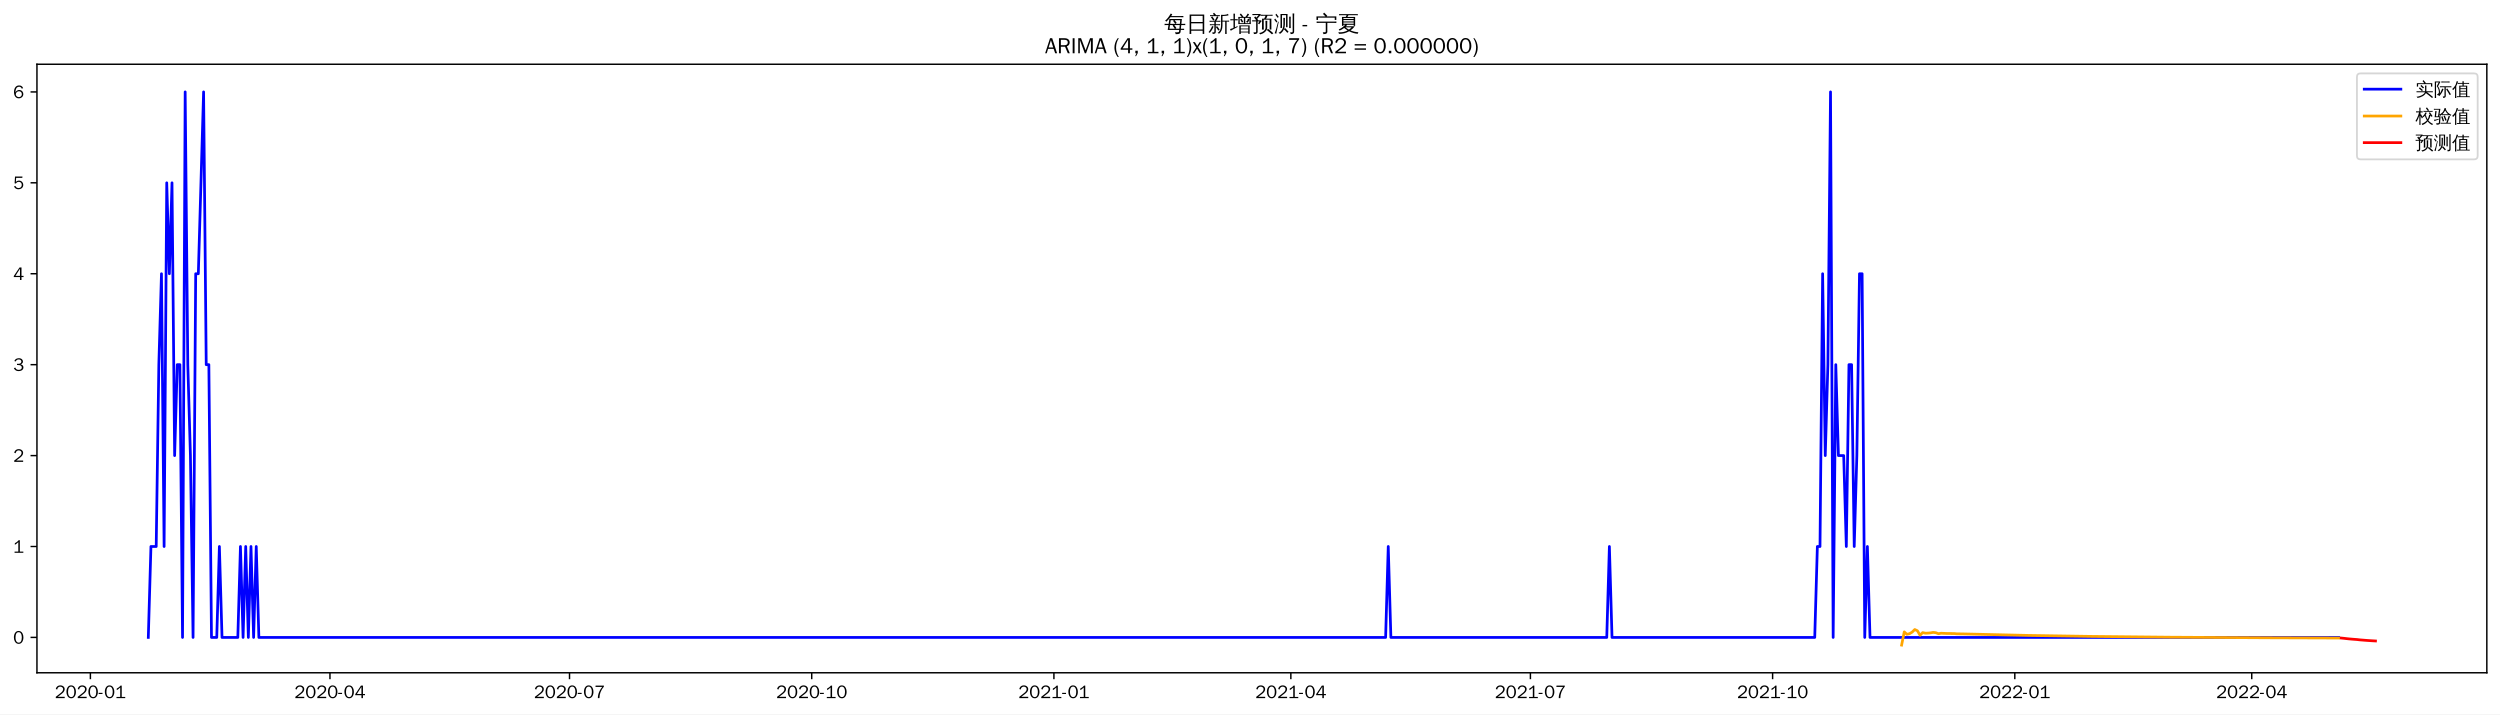
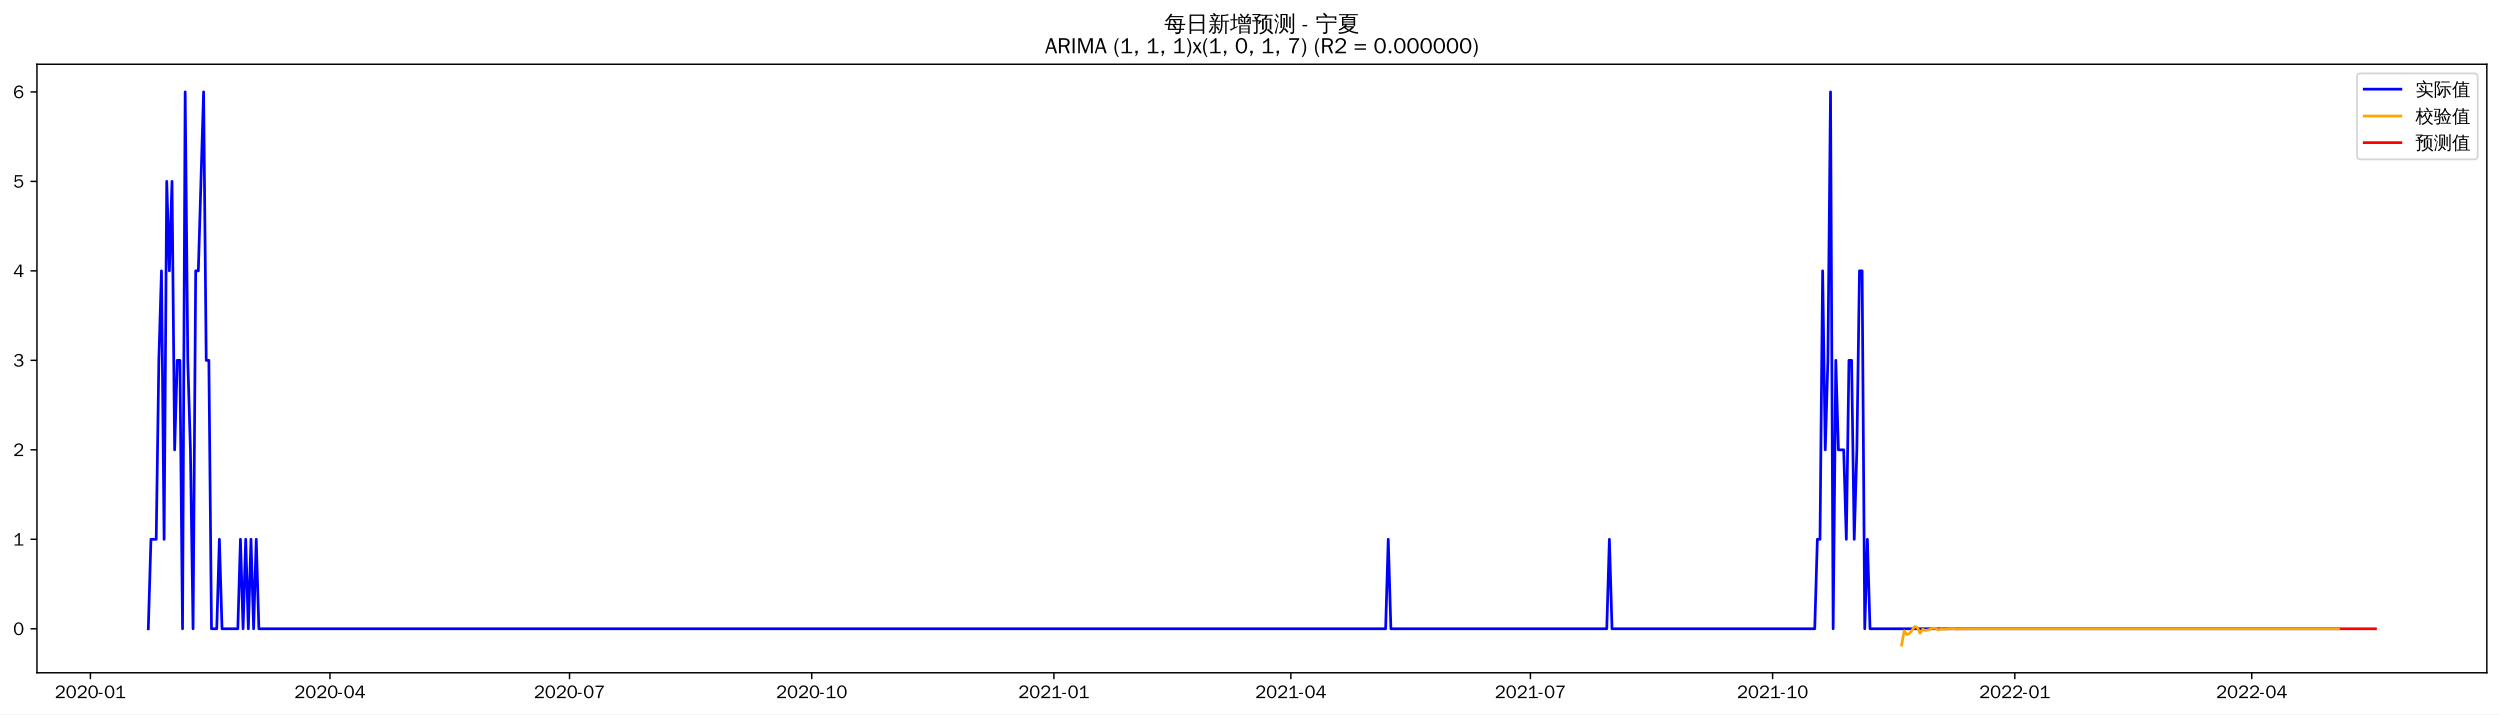
<svg xmlns="http://www.w3.org/2000/svg" xmlns:xlink="http://www.w3.org/1999/xlink" width="1366.597pt" height="390.478pt" viewBox="0 0 1366.597 390.478" version="1.1">
  <defs>
    <style type="text/css">*{stroke-linejoin: round; stroke-linecap: butt}</style>
  </defs>
  <g id="figure_1">
    <g id="patch_1">
      <path d="M 0 390.478  L 1366.597 390.478  L 1366.597 -0  L 0 -0  z " style="fill: #ffffff" />
    </g>
    <g id="axes_1">
      <g id="patch_2">
        <path d="M 20.197 367.761  L 1359.397 367.761  L 1359.397 35.121  L 20.197 35.121  z " style="fill: #ffffff" />
      </g>
      <g id="matplotlib.axis_1">
        <g id="xtick_1">
          <g id="line2d_1">
            <defs>
-               <path id="ma398ead184" d="M 0 0  L 0 3.5  " style="stroke: #000000; stroke-width: 0.8" />
+               <path id="m3f2ae49026" d="M 0 0  L 0 3.5  " style="stroke: #000000; stroke-width: 0.8" />
            </defs>
            <g>
-               <use xlink:href="#ma398ead184" x="49.41" y="367.761" style="stroke: #000000; stroke-width: 0.8" />
+               <use xlink:href="#m3f2ae49026" x="49.41" y="367.761" style="stroke: #000000; stroke-width: 0.8" />
            </g>
          </g>
          <g id="text_1">
            <g transform="translate(29.92018 381.6173)scale(0.1 -0.1)">
              <defs>
                <path id="WenQuanYiZenHei-32" d="M 3488 0  L 369 0  L 369 456  L 2150 1850  Q 2931 2463 2931 3144  Q 2931 3619 2488 3863  Q 2231 4013 1931 4013  Q 1425 4013 1113 3619  Q 894 3356 881 3013  L 369 3169  Q 531 3981 1213 4300  Q 1544 4456 1950 4456  Q 2631 4456 3088 4044  L 3225 3888  L 3350 3706  Q 3481 3444 3481 3144  Q 3481 2313 2519 1569  L 1069 456  L 3488 456  L 3488 0  z " transform="scale(0.015625)" />
                <path id="WenQuanYiZenHei-30" d="M 3581 2175  Q 3581 1288 3169 638  Q 2713 -63 1938 -63  Q 1025 -63 563 831  Q 256 1425 256 2188  Q 256 3188 700 3819  Q 1138 4456 1888 4456  Q 2863 4456 3306 3500  Q 3581 2925 3581 2175  z M 3019 2100  Q 3019 3356 2500 3806  L 2350 3919  Q 2144 4031 1888 4031  Q 1100 4031 888 2956  Q 819 2625 819 2225  Q 819 1013 1338 569  Q 1588 356 1938 356  Q 2675 356 2925 1294  Q 3019 1663 3019 2100  z " transform="scale(0.015625)" />
                <path id="WenQuanYiZenHei-2d" d="M 1363 1444  L 0 1444  L 0 1844  L 1363 1844  L 1363 1444  z " transform="scale(0.015625)" />
                <path id="WenQuanYiZenHei-31" d="M 3556 0  L 488 0  L 488 406  L 1800 406  L 1800 3725  Q 1231 3125 588 2788  L 588 3338  Q 1456 3781 1931 4388  L 2331 4388  L 2331 406  L 3556 406  L 3556 0  z " transform="scale(0.015625)" />
              </defs>
              <use xlink:href="#WenQuanYiZenHei-32" />
              <use xlink:href="#WenQuanYiZenHei-30" x="59.961" />
              <use xlink:href="#WenQuanYiZenHei-32" x="119.922" />
              <use xlink:href="#WenQuanYiZenHei-30" x="179.883" />
              <use xlink:href="#WenQuanYiZenHei-2d" x="239.844" />
              <use xlink:href="#WenQuanYiZenHei-30" x="269.824" />
              <use xlink:href="#WenQuanYiZenHei-31" x="329.785" />
            </g>
          </g>
        </g>
        <g id="xtick_2">
          <g id="line2d_2">
            <g>
-               <use xlink:href="#ma398ead184" x="180.366" y="367.761" style="stroke: #000000; stroke-width: 0.8" />
+               <use xlink:href="#m3f2ae49026" x="180.366" y="367.761" style="stroke: #000000; stroke-width: 0.8" />
            </g>
          </g>
          <g id="text_2">
            <g transform="translate(160.8757 381.6173)scale(0.1 -0.1)">
              <defs>
                <path id="WenQuanYiZenHei-34" d="M 3631 1025  L 2913 1025  L 2913 0  L 2381 0  L 2381 1025  L 219 1025  L 219 1388  L 2225 4388  L 2913 4388  L 2913 1444  L 3631 1444  L 3631 1025  z M 2381 1444  L 2381 3963  L 788 1444  L 2381 1444  z " transform="scale(0.015625)" />
              </defs>
              <use xlink:href="#WenQuanYiZenHei-32" />
              <use xlink:href="#WenQuanYiZenHei-30" x="59.961" />
              <use xlink:href="#WenQuanYiZenHei-32" x="119.922" />
              <use xlink:href="#WenQuanYiZenHei-30" x="179.883" />
              <use xlink:href="#WenQuanYiZenHei-2d" x="239.844" />
              <use xlink:href="#WenQuanYiZenHei-30" x="269.824" />
              <use xlink:href="#WenQuanYiZenHei-34" x="329.785" />
            </g>
          </g>
        </g>
        <g id="xtick_3">
          <g id="line2d_3">
            <g>
-               <use xlink:href="#ma398ead184" x="311.321" y="367.761" style="stroke: #000000; stroke-width: 0.8" />
+               <use xlink:href="#m3f2ae49026" x="311.321" y="367.761" style="stroke: #000000; stroke-width: 0.8" />
            </g>
          </g>
          <g id="text_3">
            <g transform="translate(291.8312 381.6173)scale(0.1 -0.1)">
              <defs>
                <path id="WenQuanYiZenHei-37" d="M 3400 4056  Q 1838 2175 1838 0  L 1275 0  Q 1269 1438 2056 2825  Q 2381 3400 2825 3913  L 444 3913  L 500 4388  L 3400 4388  L 3400 4056  z " transform="scale(0.015625)" />
              </defs>
              <use xlink:href="#WenQuanYiZenHei-32" />
              <use xlink:href="#WenQuanYiZenHei-30" x="59.961" />
              <use xlink:href="#WenQuanYiZenHei-32" x="119.922" />
              <use xlink:href="#WenQuanYiZenHei-30" x="179.883" />
              <use xlink:href="#WenQuanYiZenHei-2d" x="239.844" />
              <use xlink:href="#WenQuanYiZenHei-30" x="269.824" />
              <use xlink:href="#WenQuanYiZenHei-37" x="329.785" />
            </g>
          </g>
        </g>
        <g id="xtick_4">
          <g id="line2d_4">
            <g>
-               <use xlink:href="#ma398ead184" x="443.716" y="367.761" style="stroke: #000000; stroke-width: 0.8" />
+               <use xlink:href="#m3f2ae49026" x="443.716" y="367.761" style="stroke: #000000; stroke-width: 0.8" />
            </g>
          </g>
          <g id="text_4">
            <g transform="translate(424.2258 381.6173)scale(0.1 -0.1)">
              <use xlink:href="#WenQuanYiZenHei-32" />
              <use xlink:href="#WenQuanYiZenHei-30" x="59.961" />
              <use xlink:href="#WenQuanYiZenHei-32" x="119.922" />
              <use xlink:href="#WenQuanYiZenHei-30" x="179.883" />
              <use xlink:href="#WenQuanYiZenHei-2d" x="239.844" />
              <use xlink:href="#WenQuanYiZenHei-31" x="269.824" />
              <use xlink:href="#WenQuanYiZenHei-30" x="329.785" />
            </g>
          </g>
        </g>
        <g id="xtick_5">
          <g id="line2d_5">
            <g>
-               <use xlink:href="#ma398ead184" x="576.11" y="367.761" style="stroke: #000000; stroke-width: 0.8" />
+               <use xlink:href="#m3f2ae49026" x="576.11" y="367.761" style="stroke: #000000; stroke-width: 0.8" />
            </g>
          </g>
          <g id="text_5">
            <g transform="translate(556.6204 381.6173)scale(0.1 -0.1)">
              <use xlink:href="#WenQuanYiZenHei-32" />
              <use xlink:href="#WenQuanYiZenHei-30" x="59.961" />
              <use xlink:href="#WenQuanYiZenHei-32" x="119.922" />
              <use xlink:href="#WenQuanYiZenHei-31" x="179.883" />
              <use xlink:href="#WenQuanYiZenHei-2d" x="239.844" />
              <use xlink:href="#WenQuanYiZenHei-30" x="269.824" />
              <use xlink:href="#WenQuanYiZenHei-31" x="329.785" />
            </g>
          </g>
        </g>
        <g id="xtick_6">
          <g id="line2d_6">
            <g>
-               <use xlink:href="#ma398ead184" x="705.627" y="367.761" style="stroke: #000000; stroke-width: 0.8" />
+               <use xlink:href="#m3f2ae49026" x="705.627" y="367.761" style="stroke: #000000; stroke-width: 0.8" />
            </g>
          </g>
          <g id="text_6">
            <g transform="translate(686.1368 381.6173)scale(0.1 -0.1)">
              <use xlink:href="#WenQuanYiZenHei-32" />
              <use xlink:href="#WenQuanYiZenHei-30" x="59.961" />
              <use xlink:href="#WenQuanYiZenHei-32" x="119.922" />
              <use xlink:href="#WenQuanYiZenHei-31" x="179.883" />
              <use xlink:href="#WenQuanYiZenHei-2d" x="239.844" />
              <use xlink:href="#WenQuanYiZenHei-30" x="269.824" />
              <use xlink:href="#WenQuanYiZenHei-34" x="329.785" />
            </g>
          </g>
        </g>
        <g id="xtick_7">
          <g id="line2d_7">
            <g>
-               <use xlink:href="#ma398ead184" x="836.582" y="367.761" style="stroke: #000000; stroke-width: 0.8" />
+               <use xlink:href="#m3f2ae49026" x="836.582" y="367.761" style="stroke: #000000; stroke-width: 0.8" />
            </g>
          </g>
          <g id="text_7">
            <g transform="translate(817.0923 381.6173)scale(0.1 -0.1)">
              <use xlink:href="#WenQuanYiZenHei-32" />
              <use xlink:href="#WenQuanYiZenHei-30" x="59.961" />
              <use xlink:href="#WenQuanYiZenHei-32" x="119.922" />
              <use xlink:href="#WenQuanYiZenHei-31" x="179.883" />
              <use xlink:href="#WenQuanYiZenHei-2d" x="239.844" />
              <use xlink:href="#WenQuanYiZenHei-30" x="269.824" />
              <use xlink:href="#WenQuanYiZenHei-37" x="329.785" />
            </g>
          </g>
        </g>
        <g id="xtick_8">
          <g id="line2d_8">
            <g>
-               <use xlink:href="#ma398ead184" x="968.977" y="367.761" style="stroke: #000000; stroke-width: 0.8" />
+               <use xlink:href="#m3f2ae49026" x="968.977" y="367.761" style="stroke: #000000; stroke-width: 0.8" />
            </g>
          </g>
          <g id="text_8">
            <g transform="translate(949.4869 381.6173)scale(0.1 -0.1)">
              <use xlink:href="#WenQuanYiZenHei-32" />
              <use xlink:href="#WenQuanYiZenHei-30" x="59.961" />
              <use xlink:href="#WenQuanYiZenHei-32" x="119.922" />
              <use xlink:href="#WenQuanYiZenHei-31" x="179.883" />
              <use xlink:href="#WenQuanYiZenHei-2d" x="239.844" />
              <use xlink:href="#WenQuanYiZenHei-31" x="269.824" />
              <use xlink:href="#WenQuanYiZenHei-30" x="329.785" />
            </g>
          </g>
        </g>
        <g id="xtick_9">
          <g id="line2d_9">
            <g>
-               <use xlink:href="#ma398ead184" x="1101.371" y="367.761" style="stroke: #000000; stroke-width: 0.8" />
+               <use xlink:href="#m3f2ae49026" x="1101.371" y="367.761" style="stroke: #000000; stroke-width: 0.8" />
            </g>
          </g>
          <g id="text_9">
            <g transform="translate(1081.881 381.6173)scale(0.1 -0.1)">
              <use xlink:href="#WenQuanYiZenHei-32" />
              <use xlink:href="#WenQuanYiZenHei-30" x="59.961" />
              <use xlink:href="#WenQuanYiZenHei-32" x="119.922" />
              <use xlink:href="#WenQuanYiZenHei-32" x="179.883" />
              <use xlink:href="#WenQuanYiZenHei-2d" x="239.844" />
              <use xlink:href="#WenQuanYiZenHei-30" x="269.824" />
              <use xlink:href="#WenQuanYiZenHei-31" x="329.785" />
            </g>
          </g>
        </g>
        <g id="xtick_10">
          <g id="line2d_10">
            <g>
-               <use xlink:href="#ma398ead184" x="1230.888" y="367.761" style="stroke: #000000; stroke-width: 0.8" />
+               <use xlink:href="#m3f2ae49026" x="1230.888" y="367.761" style="stroke: #000000; stroke-width: 0.8" />
            </g>
          </g>
          <g id="text_10">
            <g transform="translate(1211.398 381.6173)scale(0.1 -0.1)">
              <use xlink:href="#WenQuanYiZenHei-32" />
              <use xlink:href="#WenQuanYiZenHei-30" x="59.961" />
              <use xlink:href="#WenQuanYiZenHei-32" x="119.922" />
              <use xlink:href="#WenQuanYiZenHei-32" x="179.883" />
              <use xlink:href="#WenQuanYiZenHei-2d" x="239.844" />
              <use xlink:href="#WenQuanYiZenHei-30" x="269.824" />
              <use xlink:href="#WenQuanYiZenHei-34" x="329.785" />
            </g>
          </g>
        </g>
      </g>
      <g id="matplotlib.axis_2">
        <g id="ytick_1">
          <g id="line2d_11">
            <defs>
-               <path id="mb8e4daa246" d="M 0 0  L -3.5 0  " style="stroke: #000000; stroke-width: 0.8" />
+               <path id="m26e8fb6a45" d="M 0 0  L -3.5 0  " style="stroke: #000000; stroke-width: 0.8" />
            </defs>
            <g>
-               <use xlink:href="#mb8e4daa246" x="20.197" y="348.438" style="stroke: #000000; stroke-width: 0.8" />
+               <use xlink:href="#m26e8fb6a45" x="20.197" y="343.713" style="stroke: #000000; stroke-width: 0.8" />
            </g>
          </g>
          <g id="text_11">
-             <g transform="translate(7.2 351.8656)scale(0.1 -0.1)">
+             <g transform="translate(7.2 347.1407)scale(0.1 -0.1)">
              <use xlink:href="#WenQuanYiZenHei-30" />
            </g>
          </g>
        </g>
        <g id="ytick_2">
          <g id="line2d_12">
            <g>
-               <use xlink:href="#mb8e4daa246" x="20.197" y="298.738" style="stroke: #000000; stroke-width: 0.8" />
+               <use xlink:href="#m26e8fb6a45" x="20.197" y="294.801" style="stroke: #000000; stroke-width: 0.8" />
            </g>
          </g>
          <g id="text_12">
-             <g transform="translate(7.2 302.1662)scale(0.1 -0.1)">
+             <g transform="translate(7.2 298.2288)scale(0.1 -0.1)">
              <use xlink:href="#WenQuanYiZenHei-31" />
            </g>
          </g>
        </g>
        <g id="ytick_3">
          <g id="line2d_13">
            <g>
-               <use xlink:href="#mb8e4daa246" x="20.197" y="249.039" style="stroke: #000000; stroke-width: 0.8" />
+               <use xlink:href="#m26e8fb6a45" x="20.197" y="245.889" style="stroke: #000000; stroke-width: 0.8" />
            </g>
          </g>
          <g id="text_13">
-             <g transform="translate(7.2 252.4668)scale(0.1 -0.1)">
+             <g transform="translate(7.2 249.3169)scale(0.1 -0.1)">
              <use xlink:href="#WenQuanYiZenHei-32" />
            </g>
          </g>
        </g>
        <g id="ytick_4">
          <g id="line2d_14">
            <g>
-               <use xlink:href="#mb8e4daa246" x="20.197" y="199.339" style="stroke: #000000; stroke-width: 0.8" />
+               <use xlink:href="#m26e8fb6a45" x="20.197" y="196.977" style="stroke: #000000; stroke-width: 0.8" />
            </g>
          </g>
          <g id="text_14">
-             <g transform="translate(7.2 202.7674)scale(0.1 -0.1)">
+             <g transform="translate(7.2 200.4049)scale(0.1 -0.1)">
              <defs>
                <path id="WenQuanYiZenHei-33" d="M 3588 1231  Q 3588 494 2875 144  Q 2450 -63 1925 -63  Q 1044 -63 556 488  Q 356 706 256 1000  L 769 1169  Q 994 375 1913 375  Q 2631 375 2900 788  Q 3019 975 3019 1231  Q 3019 1638 2638 1881  Q 2325 2081 1613 2069  L 1338 2069  L 1338 2494  Q 1969 2494 2094 2506  Q 2325 2544 2463 2613  Q 2763 2756 2844 3100  Q 2863 3169 2863 3244  Q 2863 3744 2381 3944  L 2163 4006  Q 2056 4025 1931 4025  Q 1388 4025 1075 3631  Q 969 3488 906 3313  L 419 3456  Q 675 4150 1400 4369  Q 1669 4456 1975 4456  Q 2694 4456 3106 4050  Q 3419 3744 3419 3275  Q 3419 2813 3025 2513  Q 2825 2356 2575 2319  L 2575 2306  Q 3181 2213 3450 1769  Q 3588 1525 3588 1231  z " transform="scale(0.015625)" />
              </defs>
              <use xlink:href="#WenQuanYiZenHei-33" />
            </g>
          </g>
        </g>
        <g id="ytick_5">
          <g id="line2d_15">
            <g>
-               <use xlink:href="#mb8e4daa246" x="20.197" y="149.64" style="stroke: #000000; stroke-width: 0.8" />
+               <use xlink:href="#m26e8fb6a45" x="20.197" y="148.065" style="stroke: #000000; stroke-width: 0.8" />
            </g>
          </g>
          <g id="text_15">
-             <g transform="translate(7.2 153.068)scale(0.1 -0.1)">
+             <g transform="translate(7.2 151.493)scale(0.1 -0.1)">
              <use xlink:href="#WenQuanYiZenHei-34" />
            </g>
          </g>
        </g>
        <g id="ytick_6">
          <g id="line2d_16">
            <g>
-               <use xlink:href="#mb8e4daa246" x="20.197" y="99.94" style="stroke: #000000; stroke-width: 0.8" />
+               <use xlink:href="#m26e8fb6a45" x="20.197" y="99.153" style="stroke: #000000; stroke-width: 0.8" />
            </g>
          </g>
          <g id="text_16">
-             <g transform="translate(7.2 103.3685)scale(0.1 -0.1)">
+             <g transform="translate(7.2 102.5811)scale(0.1 -0.1)">
              <defs>
                <path id="WenQuanYiZenHei-35" d="M 3531 1488  Q 3531 688 2913 250  Q 2456 -63 1844 -63  Q 1175 -63 706 350  Q 413 613 306 975  L 781 1131  Q 1000 538 1569 406  Q 1706 369 1856 369  Q 2550 369 2850 869  Q 3000 1131 3000 1494  Q 3000 2056 2581 2356  Q 2319 2538 1969 2538  Q 1400 2538 1031 2075  Q 981 2013 938 1938  L 500 2031  L 644 4388  L 3244 4388  L 3200 3919  L 1044 3919  L 950 2500  Q 1431 2975 2006 2975  Q 2713 2975 3163 2475  Q 3531 2063 3531 1488  z " transform="scale(0.015625)" />
              </defs>
              <use xlink:href="#WenQuanYiZenHei-35" />
            </g>
          </g>
        </g>
        <g id="ytick_7">
          <g id="line2d_17">
            <g>
-               <use xlink:href="#mb8e4daa246" x="20.197" y="50.241" style="stroke: #000000; stroke-width: 0.8" />
+               <use xlink:href="#m26e8fb6a45" x="20.197" y="50.241" style="stroke: #000000; stroke-width: 0.8" />
            </g>
          </g>
          <g id="text_17">
            <g transform="translate(7.2 53.66913)scale(0.1 -0.1)">
              <defs>
                <path id="WenQuanYiZenHei-36" d="M 3550 1431  Q 3550 725 3006 288  Q 2581 -63 1994 -63  Q 1013 -63 563 825  Q 288 1363 288 2081  Q 288 3294 856 3938  Q 1319 4456 2075 4456  Q 2969 4456 3363 3756  Q 3431 3631 3481 3481  L 2988 3350  Q 2750 3994 2075 4006  Q 1056 4006 844 2669  Q 794 2356 794 1981  L 806 1981  Q 1006 2506 1544 2744  Q 1819 2869 2119 2869  Q 2788 2869 3213 2375  Q 3550 1975 3550 1431  z M 3038 1406  Q 3038 1906 2656 2213  Q 2381 2431 2038 2431  Q 1525 2431 1181 2044  Q 919 1744 919 1356  Q 919 881 1344 581  Q 1631 375 1981 375  Q 2519 375 2838 781  Q 3038 1050 3038 1406  z " transform="scale(0.015625)" />
              </defs>
              <use xlink:href="#WenQuanYiZenHei-36" />
            </g>
          </g>
        </g>
      </g>
      <g id="line2d_18">
-         <path d="M 81.07 348.438  L 82.509 298.738  L 85.387 298.738  L 86.826 199.339  L 88.265 149.64  L 89.704 298.738  L 91.143 99.94  L 92.582 149.64  L 94.021 99.94  L 95.46 249.039  L 96.899 199.339  L 98.338 199.339  L 99.778 348.438  L 101.217 50.241  L 102.656 199.339  L 104.095 249.039  L 105.534 348.438  L 106.973 149.64  L 108.412 149.64  L 111.29 50.241  L 112.729 199.339  L 114.168 199.339  L 115.607 348.438  L 118.485 348.438  L 119.925 298.738  L 121.364 348.438  L 129.998 348.438  L 131.437 298.738  L 132.876 348.438  L 134.315 298.738  L 135.754 348.438  L 137.193 298.738  L 138.632 348.438  L 140.072 298.738  L 141.511 348.438  L 757.433 348.438  L 758.872 298.738  L 760.311 348.438  L 878.315 348.438  L 879.754 298.738  L 881.193 348.438  L 992.002 348.438  L 993.441 298.738  L 994.88 298.738  L 996.319 149.64  L 997.758 249.039  L 999.197 199.339  L 1000.636 50.241  L 1002.075 348.438  L 1003.514 199.339  L 1004.954 249.039  L 1007.832 249.039  L 1009.271 298.738  L 1010.71 199.339  L 1012.149 199.339  L 1013.588 298.738  L 1015.027 249.039  L 1016.466 149.64  L 1017.905 149.64  L 1019.344 348.438  L 1020.783 298.738  L 1022.222 348.438  L 1278.377 348.438  L 1278.377 348.438  " clip-path="url(#p1100695f8e)" style="fill: none; stroke: #0000ff; stroke-width: 1.5; stroke-linecap: square" />
+         <path d="M 81.07 343.713  L 82.509 294.801  L 85.387 294.801  L 86.826 196.977  L 88.265 148.065  L 89.704 294.801  L 91.143 99.153  L 92.582 148.065  L 94.021 99.153  L 95.46 245.889  L 96.899 196.977  L 98.338 196.977  L 99.778 343.713  L 101.217 50.241  L 102.656 196.977  L 104.095 245.889  L 105.534 343.713  L 106.973 148.065  L 108.412 148.065  L 111.29 50.241  L 112.729 196.977  L 114.168 196.977  L 115.607 343.713  L 118.485 343.713  L 119.925 294.801  L 121.364 343.713  L 129.998 343.713  L 131.437 294.801  L 132.876 343.713  L 134.315 294.801  L 135.754 343.713  L 137.193 294.801  L 138.632 343.713  L 140.072 294.801  L 141.511 343.713  L 757.433 343.713  L 758.872 294.801  L 760.311 343.713  L 878.315 343.713  L 879.754 294.801  L 881.193 343.713  L 992.002 343.713  L 993.441 294.801  L 994.88 294.801  L 996.319 148.065  L 997.758 245.889  L 999.197 196.977  L 1000.636 50.241  L 1002.075 343.713  L 1003.514 196.977  L 1004.954 245.889  L 1007.832 245.889  L 1009.271 294.801  L 1010.71 196.977  L 1012.149 196.977  L 1013.588 294.801  L 1015.027 245.889  L 1016.466 148.065  L 1017.905 148.065  L 1019.344 343.713  L 1020.783 294.801  L 1022.222 343.713  L 1278.377 343.713  L 1278.377 343.713  " clip-path="url(#pa9bbe5c680)" style="fill: none; stroke: #0000ff; stroke-width: 1.5; stroke-linecap: square" />
      </g>
      <g id="line2d_19">
-         <path d="M 1039.491 352.641  L 1040.93 345.414  L 1042.369 346.725  L 1043.808 346.41  L 1045.248 345.546  L 1046.687 344.128  L 1048.126 344.799  L 1049.565 347.252  L 1051.004 345.804  L 1052.443 346.114  L 1053.882 346.088  L 1055.321 345.948  L 1056.76 345.694  L 1058.199 345.87  L 1059.638 346.411  L 1061.077 346.149  L 1063.955 346.278  L 1068.273 346.334  L 1069.712 346.479  L 1072.59 346.509  L 1108.567 347.338  L 1143.104 347.88  L 1186.277 348.321  L 1240.961 348.645  L 1278.377 348.776  L 1278.377 348.776  " clip-path="url(#p1100695f8e)" style="fill: none; stroke: #ffa500; stroke-width: 1.5; stroke-linecap: square" />
+         <path d="M 1039.491 352.641  L 1040.93 344.818  L 1042.369 346.904  L 1043.808 346.286  L 1046.687 342.494  L 1048.126 343.076  L 1049.565 346.173  L 1051.004 344.017  L 1052.443 344.592  L 1053.882 344.421  L 1056.76 343.377  L 1058.199 343.537  L 1059.638 344.39  L 1061.077 343.797  L 1062.516 343.955  L 1065.395 343.766  L 1066.834 343.62  L 1068.273 343.664  L 1069.712 343.899  L 1071.151 343.736  L 1074.029 343.766  L 1078.346 343.699  L 1081.224 343.719  L 1094.176 343.717  L 1148.861 343.713  L 1278.377 343.713  L 1278.377 343.713  " clip-path="url(#pa9bbe5c680)" style="fill: none; stroke: #ffa500; stroke-width: 1.5; stroke-linecap: square" />
      </g>
      <g id="line2d_20">
-         <path d="M 1279.816 348.78  L 1281.255 348.924  L 1282.694 349.095  L 1284.133 349.248  L 1285.573 349.373  L 1287.012 349.49  L 1288.451 349.593  L 1289.89 349.766  L 1291.329 349.884  L 1292.768 350.001  L 1294.207 350.108  L 1295.646 350.204  L 1297.085 350.293  L 1298.524 350.376  " clip-path="url(#p1100695f8e)" style="fill: none; stroke: #ff0000; stroke-width: 1.5; stroke-linecap: square" />
+         <path d="M 1279.816 343.713  L 1281.255 343.713  L 1282.694 343.713  L 1284.133 343.713  L 1285.573 343.713  L 1287.012 343.713  L 1288.451 343.713  L 1289.89 343.713  L 1291.329 343.713  L 1292.768 343.713  L 1294.207 343.713  L 1295.646 343.713  L 1297.085 343.713  L 1298.524 343.713  " clip-path="url(#pa9bbe5c680)" style="fill: none; stroke: #ff0000; stroke-width: 1.5; stroke-linecap: square" />
      </g>
      <g id="patch_3">
        <path d="M 20.197 367.761  L 20.197 35.121  " style="fill: none; stroke: #000000; stroke-width: 0.8; stroke-linejoin: miter; stroke-linecap: square" />
      </g>
      <g id="patch_4">
        <path d="M 1359.397 367.761  L 1359.397 35.121  " style="fill: none; stroke: #000000; stroke-width: 0.8; stroke-linejoin: miter; stroke-linecap: square" />
      </g>
      <g id="patch_5">
        <path d="M 20.197 367.761  L 1359.397 367.761  " style="fill: none; stroke: #000000; stroke-width: 0.8; stroke-linejoin: miter; stroke-linecap: square" />
      </g>
      <g id="patch_6">
        <path d="M 20.197 35.121  L 1359.397 35.121  " style="fill: none; stroke: #000000; stroke-width: 0.8; stroke-linejoin: miter; stroke-linecap: square" />
      </g>
      <g id="text_18">
        <g transform="translate(636.3997 17.10187)scale(0.12 -0.12)">
          <defs>
            <path id="WenQuanYiZenHei-6bcf" d="M 6138 2181  Q 6113 1988 6138 1800  Q 5788 1819 5438 1819  L 4975 1819  L 4863 738  L 5806 738  L 5806 394  L 4831 394  L 4775 -144  Q 4719 -563 4350 -725  Q 4013 -856 3550 -825  L 3288 -819  Q 3331 -663 3275 -519  Q 3219 -375 3113 -288  Q 3381 -313 3759 -303  Q 4138 -294 4231 -238  Q 4338 -163 4350 88  L 4381 394  L 1025 394  L 1244 1819  L 813 1819  Q 463 1819 113 1800  Q 138 1988 113 2181  Q 463 2163 813 2163  L 1294 2163  L 1488 3431  L 1488 3581  L 1506 3581  L 1513 3613  L 1713 3581  L 5156 3581  L 5013 2163  L 5438 2163  Q 5788 2163 6138 2181  z M 5588 4463  Q 5569 4269 5588 4081  Q 5244 4100 4894 4100  L 1813 4100  Q 1344 3463 606 2788  Q 481 2988 256 3069  Q 744 3494 1116 3972  Q 1488 4450 1919 5181  Q 2119 5044 2344 4950  Q 2213 4688 2050 4444  L 4894 4444  Q 5238 4444 5588 4463  z M 2844 3238  L 1906 3238  L 1744 2163  L 3244 2163  L 2581 3038  L 2844 3238  z M 3250 2163  L 4563 2163  L 4669 3238  L 3044 3238  L 3638 2456  L 3250 2163  z M 2944 1819  Q 3275 1394 3550 938  L 3213 738  L 4419 738  L 4525 1819  L 2944 1819  z M 2656 1819  L 1694 1819  L 1525 738  L 3094 738  Q 2806 1219 2450 1650  L 2656 1819  z " transform="scale(0.015625)" />
            <path id="WenQuanYiZenHei-65e5" d="M 1494 -775  Q 1244 -750 988 -775  Q 1013 -313 1013 156  L 1013 4875  L 5269 4875  L 5269 -763  L 4813 -763  L 4813 156  L 1469 156  Q 1469 -313 1494 -775  z M 4813 2700  L 4813 4500  L 1469 4500  L 1469 2700  L 4813 2700  z M 4813 531  L 4813 2325  L 1469 2325  L 1469 531  L 4813 531  z " transform="scale(0.015625)" />
            <path id="WenQuanYiZenHei-65b0" d="M 5419 -763  Q 5188 -738 4963 -763  Q 4981 -344 4981 75  L 4981 2819  L 4188 2819  L 4188 1706  Q 4188 63 3163 -738  Q 3019 -519 2769 -469  Q 3769 131 3769 1706  L 3769 4769  L 3875 4769  L 3844 4831  L 4294 4781  Q 4438 4769 4894 4816  Q 5350 4863 5512 4931  Q 5675 5000 5763 5094  Q 5850 4881 5981 4694  Q 5713 4544 5263 4519  L 4188 4438  L 4188 3100  L 5563 3100  Q 5850 3100 6131 3113  Q 6119 2956 6131 2806  L 5394 2819  L 5394 75  Q 5394 -344 5419 -763  z M 2981 213  Q 2656 744 2256 1225  L 2606 1513  Q 3025 1006 3369 450  L 2981 213  z M 1169 1525  Q 1375 1419 1594 1363  Q 1281 488 469 -469  Q 331 -300 119 -244  Q 575 263 888 900  Q 1038 1206 1169 1525  z M 1825 6  L 1825 1769  L 1081 1769  Q 794 1769 513 1756  Q 525 1913 513 2063  Q 794 2050 1081 2050  L 1825 2050  L 1825 2775  L 994 2775  Q 706 2775 425 2763  Q 438 2919 425 3075  Q 706 3056 994 3056  L 1825 3056  L 1825 3088  L 1906 3088  Q 2288 3656 2588 4381  Q 2794 4269 3013 4206  Q 2800 3675 2381 3056  L 3013 3056  Q 3294 3056 3581 3075  Q 3563 2919 3581 2763  Q 3294 2775 3013 2775  L 2238 2775  L 2238 2050  L 2925 2050  Q 3206 2050 3494 2063  Q 3475 1913 3494 1756  Q 3206 1769 2925 1769  L 2238 1769  L 2238 -156  Q 2238 -413 2075 -581  Q 1844 -794 1306 -794  Q 1363 -519 1188 -288  Q 1338 -313 1534 -316  Q 1731 -319 1778 -278  Q 1825 -238 1825 6  z M 1875 3388  L 1500 3131  L 825 4088  L 1200 4350  L 1875 3388  z M 3419 4713  Q 3400 4563 3419 4406  Q 3131 4419 2850 4419  L 1125 4419  Q 838 4419 556 4406  Q 569 4563 556 4713  Q 838 4700 1125 4700  L 1763 4700  L 1388 5088  L 1719 5406  L 2288 4813  L 2175 4700  L 2850 4700  Q 3131 4700 3419 4713  z " transform="scale(0.015625)" />
            <path id="WenQuanYiZenHei-589e" d="M 3138 -769  Q 2913 -744 2688 -769  Q 2706 -356 2706 56  L 2706 1719  L 5706 1719  L 5706 -756  L 5300 -756  L 5300 -338  L 3119 -338  Q 3125 -550 3138 -769  z M 5113 3569  Q 5344 3606 5563 3688  Q 5669 3175 5256 2694  Q 5113 2519 4975 2506  Q 4831 2725 4588 2813  Q 4806 2831 4997 3068  Q 5188 3306 5113 3569  z M 3850 2763  L 3469 2538  L 2925 3456  L 3313 3681  L 3850 2763  z M 2400 2100  Q 2469 3138 2400 4175  L 3413 4175  Q 3138 4550 2825 4888  L 3156 5194  Q 3581 4725 3938 4206  L 3900 4175  L 4456 4175  Q 4863 4575 5131 5163  Q 5325 5044 5538 4975  Q 5369 4575 5013 4175  L 6056 4175  Q 5981 3138 6056 2100  L 2400 2100  z M 5300 806  L 5300 1450  L 3113 1450  Q 3113 1125 3113 806  L 5300 806  z M 5300 563  L 3113 563  L 3113 -94  L 5300 -94  L 5300 563  z M 4431 3913  L 4431 2363  L 5650 2363  L 5650 3913  L 4756 3913  L 4700 3856  Q 4681 3888 4656 3913  L 4431 3913  z M 4025 3913  L 2806 3913  L 2806 2363  L 4025 2363  L 4025 3913  z M -31 625  Q 506 763 1006 975  L 1006 3206  L 669 3206  Q 369 3206 75 3188  Q 94 3356 75 3531  Q 369 3513 669 3513  L 1006 3513  L 1006 4263  Q 1006 4700 981 5131  Q 1206 5106 1431 5131  Q 1413 4700 1413 4263  L 1413 3513  L 2238 3531  Q 2219 3356 2238 3188  L 1413 3206  L 1413 1163  L 2150 1531  L 2194 1256  Q 1269 775 813 519  L 194 144  Q 138 438 -31 625  z " transform="scale(0.015625)" />
            <path id="WenQuanYiZenHei-9884" d="M 1206 19  L 1206 2888  L 669 2888  Q 356 2888 50 2869  Q 63 3044 50 3213  Q 363 3194 669 3194  L 1250 3194  Q 950 3631 606 4031  L 963 4338  L 1263 3975  L 1913 4719  L 731 4719  Q 419 4719 106 4706  Q 125 4875 106 5044  Q 419 5031 731 5031  L 2481 5031  L 2544 4663  Q 2394 4613 2256 4466  Q 2119 4319 1525 3631  Q 1656 3444 1788 3250  L 1700 3194  L 2700 3194  L 2763 2825  Q 2656 2819 2613 2763  L 2100 2038  L 1750 2288  L 2175 2888  L 1638 2888  L 1638 -150  Q 1638 -525 1363 -669  Q 1075 -819 525 -813  Q 594 -513 388 -294  Q 575 -313 837 -316  Q 1100 -319 1153 -272  Q 1206 -225 1206 19  z M 5813 -888  Q 5100 -225 4306 375  L 4669 719  Q 5481 106 6219 -575  L 5813 -888  z M 2375 -906  Q 2294 -631 2025 -506  Q 2769 -431 3353 19  Q 3938 469 3938 1069  L 3938 2200  Q 3938 2625 3913 3050  Q 4188 3025 4456 3050  Q 4431 2625 4431 2200  L 4431 1069  Q 4431 681 4225 319  Q 3644 -606 2375 -906  z M 3444 488  Q 3169 513 2894 488  Q 2919 913 2919 1338  L 2919 3675  Q 3219 3675 3525 3675  Q 3750 4013 3931 4525  L 3238 4525  Q 2888 4525 2538 4513  Q 2556 4669 2538 4831  Q 2888 4813 3238 4813  L 5313 4813  Q 5663 4813 6006 4831  Q 5988 4669 6006 4513  Q 5663 4525 5313 4525  L 4481 4525  Q 4388 4088 4088 3675  L 5644 3675  L 5644 513  L 5144 513  L 5144 3388  L 3894 3388  L 3875 3363  Q 3863 3375 3844 3388  Q 3631 3388 3413 3388  L 3419 1338  Q 3419 913 3444 488  z " transform="scale(0.015625)" />
            <path id="WenQuanYiZenHei-6d4b" d="M 5450 138  L 5450 4306  Q 5450 4750 5425 5188  Q 5663 5163 5906 5188  Q 5881 4750 5881 4306  L 5881 -38  Q 5888 -569 5519 -719  Q 5194 -831 4825 -813  Q 4894 -519 4694 -281  Q 4869 -306 5094 -309  Q 5319 -313 5384 -256  Q 5450 -200 5450 138  z M 4900 938  Q 4663 963 4419 938  Q 4444 1375 4444 1819  L 4444 3381  Q 4444 3819 4419 4263  Q 4663 4238 4900 4263  Q 4875 3819 4875 3381  L 4875 1819  Q 4875 1375 4900 938  z M 2750 2025  L 2750 3038  Q 2750 3481 2725 3919  Q 2963 3894 3206 3919  Q 3181 3481 3181 3038  L 3181 2025  Q 3181 1263 2919 625  L 3231 956  Q 3781 431 4256 -150  L 3888 -456  Q 3431 106 2906 600  Q 2531 -288 1738 -769  Q 1606 -519 1338 -450  Q 1988 -156 2369 478  Q 2750 1113 2750 2025  z M 2363 969  Q 2119 994 1881 969  Q 1906 1406 1906 1850  L 1906 5038  L 3956 5031  L 3956 1200  L 3525 1200  L 3525 4713  L 2338 4713  L 2338 1850  Q 2338 1406 2363 969  z M 663 -738  Q 481 -588 206 -575  Q 400 -69 606 581  Q 813 1231 1200 2838  L 1381 2706  L 875 338  L 663 -738  z M 1006 2856  L 731 2550  L 75 3400  L 350 3713  L 1006 2856  z M 1088 3913  Q 781 4388 425 4800  L 694 5125  Q 1069 4688 1388 4188  L 1088 3913  z " transform="scale(0.015625)" />
            <path id="WenQuanYiZenHei-20" transform="scale(0.015625)" />
            <path id="WenQuanYiZenHei-5b81" d="M 2944 -6  L 2944 2450  L 1044 2450  Q 663 2450 281 2431  Q 300 2638 281 2844  Q 663 2825 1044 2825  L 5281 2825  Q 5663 2825 6044 2844  Q 6025 2638 6044 2431  Q 5663 2450 5281 2450  L 3400 2450  L 3400 -150  Q 3400 -413 3213 -594  Q 2944 -831 2213 -825  Q 2288 -506 2063 -269  Q 2269 -294 2553 -294  Q 2838 -294 2891 -250  Q 2944 -206 2944 -6  z M 688 3319  L 231 3319  L 231 4344  L 2856 4344  Q 2519 4725 2138 5056  L 2469 5438  Q 2963 5006 3388 4500  L 3206 4344  L 6025 4344  L 6025 3319  L 5563 3319  L 5563 3969  L 688 3969  L 688 3319  z " transform="scale(0.015625)" />
            <path id="WenQuanYiZenHei-590f" d="M 1694 1588  L 1269 1588  L 1269 4175  L 2363 4175  L 2625 4688  L 1044 4688  Q 731 4688 419 4669  Q 438 4838 419 5006  Q 731 4994 1044 4994  L 5275 4994  Q 5588 4994 5900 5006  Q 5881 4838 5900 4669  Q 5588 4688 5275 4688  L 3163 4688  Q 3013 4381 2850 4175  L 5106 4175  L 5106 1588  L 4675 1588  L 4675 1888  L 2781 1888  Q 2619 1650 2438 1456  L 5013 1456  Q 4475 756 3756 256  Q 4794 -206 6069 -288  Q 5894 -475 5881 -731  Q 4625 -644 3369 6  Q 1981 -794 388 -744  Q 338 -488 200 -263  Q 1644 -438 2919 256  Q 2400 563 1900 963  Q 1319 506 544 181  Q 488 400 319 550  Q 888 769 1328 1097  Q 1769 1425 2206 1888  L 1694 1888  L 1694 1588  z M 2288 1150  Q 2813 750 3294 488  Q 3725 775 4069 1150  L 2288 1150  z M 4675 3575  L 4675 3863  L 1694 3863  Q 1694 3719 1694 3575  L 4675 3575  z M 4675 2869  L 4675 3269  L 1694 3269  L 1694 2869  L 4675 2869  z M 4675 2563  L 1694 2563  L 1694 2200  L 4675 2200  L 4675 2563  z " transform="scale(0.015625)" />
          </defs>
          <use xlink:href="#WenQuanYiZenHei-6bcf" />
          <use xlink:href="#WenQuanYiZenHei-65e5" x="100" />
          <use xlink:href="#WenQuanYiZenHei-65b0" x="200" />
          <use xlink:href="#WenQuanYiZenHei-589e" x="300" />
          <use xlink:href="#WenQuanYiZenHei-9884" x="400" />
          <use xlink:href="#WenQuanYiZenHei-6d4b" x="500" />
          <use xlink:href="#WenQuanYiZenHei-20" x="600" />
          <use xlink:href="#WenQuanYiZenHei-2d" x="629.98" />
          <use xlink:href="#WenQuanYiZenHei-20" x="659.961" />
          <use xlink:href="#WenQuanYiZenHei-5b81" x="689.941" />
          <use xlink:href="#WenQuanYiZenHei-590f" x="789.941" />
        </g>
        <g transform="translate(571.1891 29.121)scale(0.12 -0.12)">
          <defs>
            <path id="WenQuanYiZenHei-41" d="M 3550 0  L 2988 0  L 2550 1281  L 919 1281  L 531 0  L 69 0  L 1494 4388  L 2125 4388  L 3550 0  z M 2425 1694  L 1756 3800  L 1075 1694  L 2425 1694  z " transform="scale(0.015625)" />
            <path id="WenQuanYiZenHei-52" d="M 3675 0  L 3100 0  L 2288 1900  L 1069 1900  L 1069 0  L 519 0  L 519 4388  L 2163 4388  Q 3006 4388 3400 3900  Q 3581 3663 3625 3325  Q 3631 3250 3631 3163  Q 3631 2594 3219 2244  Q 3038 2100 2813 2038  L 3675 0  z M 3081 3169  Q 3081 3825 2356 3906  Q 2263 3919 2163 3919  L 1069 3919  L 1069 2350  L 2100 2350  Q 2906 2350 3044 2919  Q 3081 3031 3081 3169  z " transform="scale(0.015625)" />
            <path id="WenQuanYiZenHei-49" d="M 1100 0  L 550 0  L 550 4388  L 1100 4388  L 1100 0  z " transform="scale(0.015625)" />
            <path id="WenQuanYiZenHei-4d" d="M 4756 0  L 4206 0  L 4206 3831  L 4181 3831  L 2788 0  L 2419 0  L 1000 3831  L 975 3831  L 975 0  L 513 0  L 513 4388  L 1331 4388  L 2656 875  L 3950 4388  L 4756 4388  L 4756 0  z " transform="scale(0.015625)" />
            <path id="WenQuanYiZenHei-28" d="M 1606 -1094  L 1275 -1094  Q 475 -100 338 1231  Q 319 1438 319 1656  Q 319 3031 1156 4244  Q 1213 4313 1269 4388  L 1600 4388  Q 806 3169 794 1681  Q 794 188 1606 -1094  z " transform="scale(0.015625)" />
            <path id="WenQuanYiZenHei-2c" d="M 1363 75  L 881 -825  L 606 -825  L 994 0  L 656 0  L 656 738  L 1363 738  L 1363 75  z " transform="scale(0.015625)" />
            <path id="WenQuanYiZenHei-29" d="M 1600 1656  Q 1600 306 869 -788  Q 769 -950 644 -1094  L 313 -1094  Q 1125 188 1125 1681  Q 1125 3169 338 4363  Q 325 4375 319 4388  L 650 4388  Q 1525 3231 1594 1863  Q 1600 1763 1600 1656  z " transform="scale(0.015625)" />
            <path id="WenQuanYiZenHei-78" d="M 2806 0  L 2213 0  L 1394 1319  L 544 0  L 50 0  L 1144 1681  L 163 3250  L 744 3250  L 1431 2138  L 2144 3250  L 2631 3250  L 1681 1794  L 2806 0  z " transform="scale(0.015625)" />
            <path id="WenQuanYiZenHei-3d" d="M 3569 2256  L 263 2256  L 263 2675  L 3569 2675  L 3569 2256  z M 3569 1019  L 263 1019  L 263 1431  L 3569 1431  L 3569 1019  z " transform="scale(0.015625)" />
            <path id="WenQuanYiZenHei-2e" d="M 1344 0  L 631 0  L 631 725  L 1344 725  L 1344 0  z " transform="scale(0.015625)" />
          </defs>
          <use xlink:href="#WenQuanYiZenHei-41" />
          <use xlink:href="#WenQuanYiZenHei-52" x="55.957" />
          <use xlink:href="#WenQuanYiZenHei-49" x="117.871" />
          <use xlink:href="#WenQuanYiZenHei-4d" x="143.848" />
          <use xlink:href="#WenQuanYiZenHei-41" x="225.781" />
          <use xlink:href="#WenQuanYiZenHei-20" x="281.738" />
          <use xlink:href="#WenQuanYiZenHei-28" x="311.719" />
-           <use xlink:href="#WenQuanYiZenHei-34" x="341.699" />
+           <use xlink:href="#WenQuanYiZenHei-31" x="341.699" />
          <use xlink:href="#WenQuanYiZenHei-2c" x="401.66" />
          <use xlink:href="#WenQuanYiZenHei-20" x="431.641" />
          <use xlink:href="#WenQuanYiZenHei-31" x="461.621" />
          <use xlink:href="#WenQuanYiZenHei-2c" x="521.582" />
          <use xlink:href="#WenQuanYiZenHei-20" x="551.562" />
          <use xlink:href="#WenQuanYiZenHei-31" x="581.543" />
          <use xlink:href="#WenQuanYiZenHei-29" x="641.504" />
          <use xlink:href="#WenQuanYiZenHei-78" x="671.484" />
          <use xlink:href="#WenQuanYiZenHei-28" x="715.43" />
          <use xlink:href="#WenQuanYiZenHei-31" x="745.41" />
          <use xlink:href="#WenQuanYiZenHei-2c" x="805.371" />
          <use xlink:href="#WenQuanYiZenHei-20" x="835.352" />
          <use xlink:href="#WenQuanYiZenHei-30" x="865.332" />
          <use xlink:href="#WenQuanYiZenHei-2c" x="925.293" />
          <use xlink:href="#WenQuanYiZenHei-20" x="955.273" />
          <use xlink:href="#WenQuanYiZenHei-31" x="985.254" />
          <use xlink:href="#WenQuanYiZenHei-2c" x="1045.215" />
          <use xlink:href="#WenQuanYiZenHei-20" x="1075.195" />
          <use xlink:href="#WenQuanYiZenHei-37" x="1105.176" />
          <use xlink:href="#WenQuanYiZenHei-29" x="1165.137" />
          <use xlink:href="#WenQuanYiZenHei-20" x="1195.117" />
          <use xlink:href="#WenQuanYiZenHei-28" x="1225.098" />
          <use xlink:href="#WenQuanYiZenHei-52" x="1255.078" />
          <use xlink:href="#WenQuanYiZenHei-32" x="1316.992" />
          <use xlink:href="#WenQuanYiZenHei-20" x="1376.953" />
          <use xlink:href="#WenQuanYiZenHei-3d" x="1406.934" />
          <use xlink:href="#WenQuanYiZenHei-20" x="1466.895" />
          <use xlink:href="#WenQuanYiZenHei-30" x="1496.875" />
          <use xlink:href="#WenQuanYiZenHei-2e" x="1556.836" />
          <use xlink:href="#WenQuanYiZenHei-30" x="1586.816" />
          <use xlink:href="#WenQuanYiZenHei-30" x="1646.777" />
          <use xlink:href="#WenQuanYiZenHei-30" x="1706.738" />
          <use xlink:href="#WenQuanYiZenHei-30" x="1766.699" />
          <use xlink:href="#WenQuanYiZenHei-30" x="1826.66" />
          <use xlink:href="#WenQuanYiZenHei-30" x="1886.621" />
          <use xlink:href="#WenQuanYiZenHei-29" x="1946.582" />
        </g>
      </g>
      <g id="legend_1">
        <g id="patch_7">
          <path d="M 1290.397 87.116  L 1352.397 87.116  Q 1354.397 87.116 1354.397 85.116  L 1354.397 42.121  Q 1354.397 40.121 1352.397 40.121  L 1290.397 40.121  Q 1288.397 40.121 1288.397 42.121  L 1288.397 85.116  Q 1288.397 87.116 1290.397 87.116  z " style="fill: #ffffff; opacity: 0.8; stroke: #cccccc; stroke-linejoin: miter" />
        </g>
        <g id="line2d_21">
          <path d="M 1292.397 48.755  L 1302.397 48.755  L 1312.397 48.755  " style="fill: none; stroke: #0000ff; stroke-width: 1.5; stroke-linecap: square" />
        </g>
        <g id="text_19">
          <g transform="translate(1320.397 52.25538)scale(0.1 -0.1)">
            <defs>
              <path id="WenQuanYiZenHei-5b9e" d="M 1025 1175  Q 694 1175 356 1163  Q 375 1344 356 1525  Q 694 1506 1025 1506  L 3363 1506  L 3363 2625  Q 3363 3075 3338 3519  Q 3581 3494 3825 3519  Q 3800 3075 3800 2625  L 3800 1506  L 5406 1506  Q 5744 1506 6075 1525  Q 6056 1344 6075 1163  Q 5744 1175 5406 1175  L 4038 1175  L 4981 456  L 6131 -488  L 5819 -856  L 4681 75  L 3638 875  Q 3313 231 2475 -231  Q 1638 -694 700 -825  Q 638 -519 344 -400  Q 1450 -319 2406 244  Q 3113 656 3300 1175  L 1025 1175  z M 2263 1581  Q 1763 2081 1200 2513  L 1494 2894  Q 2081 2444 2600 1919  L 2263 1581  z M 2638 2500  Q 2219 2963 1731 3363  L 2044 3738  Q 2556 3313 3000 2819  L 2638 2500  z M 919 3156  L 481 3156  L 481 4344  L 3069 4344  Q 2794 4731 2469 5081  L 2825 5413  Q 3256 4944 3613 4413  L 3513 4344  L 5869 4344  L 5869 3156  L 5425 3156  L 5425 4013  L 919 4013  L 919 3156  z " transform="scale(0.015625)" />
              <path id="WenQuanYiZenHei-9645" d="M 6000 431  L 5569 194  L 4963 1219  L 4313 2219  L 4719 2494  L 5375 1481  L 6000 431  z M 2956 2450  Q 3181 2344 3419 2294  Q 3006 1038 1944 -188  Q 1794 -6 1569 56  Q 2069 600 2372 1156  Q 2675 1713 2956 2450  z M 3750 25  L 3750 2913  L 2819 2913  Q 2475 2913 2125 2894  Q 2144 3081 2125 3269  Q 2475 3256 2819 3256  L 5469 3256  Q 5819 3256 6163 3269  Q 6144 3081 6163 2894  Q 5813 2913 5469 2913  L 4194 2913  L 4194 -144  Q 4194 -725 3456 -813  L 3263 -825  Q 3325 -506 3125 -250  Q 3250 -281 3394 -306  Q 3663 -313 3706 -272  Q 3750 -231 3750 25  z M 5544 4950  Q 5525 4756 5544 4569  Q 5194 4588 4844 4588  L 3325 4588  Q 2975 4588 2625 4569  Q 2644 4756 2625 4950  Q 2975 4931 3325 4931  L 4844 4931  Q 5194 4931 5544 4950  z M 819 -850  Q 581 -825 344 -850  Q 369 -419 369 19  L 363 4938  L 2256 4938  L 2256 4625  Q 2150 4513 2075 4375  L 1481 3238  Q 2181 2319 2181 1156  Q 2144 400 1569 163  L 1406 88  Q 1288 300 1138 481  Q 1294 538 1450 606  Q 1763 744 1794 1156  Q 1794 1744 1600 2300  Q 1406 2856 1038 3313  L 1725 4625  L 788 4625  L 794 19  Q 794 -419 819 -850  z " transform="scale(0.015625)" />
              <path id="WenQuanYiZenHei-503c" d="M 6175 -219  Q 6156 -388 6175 -556  Q 5863 -544 5550 -544  L 2313 -544  Q 2000 -544 1688 -556  Q 1706 -388 1688 -219  L 2506 -231  L 2506 3469  L 3644 3469  L 3644 4119  L 2638 4119  Q 2325 4119 2013 4100  Q 2031 4269 2013 4438  Q 2325 4425 2638 4425  L 3638 4425  Q 3638 4719 3619 5013  Q 3856 4988 4094 5013  Q 4075 4719 4075 4425  L 5344 4425  Q 5650 4425 5963 4438  Q 5950 4269 5963 4100  Q 5656 4119 5344 4119  L 4069 4119  L 4069 3469  L 5300 3469  L 5300 -231  L 5550 -231  Q 5863 -231 6175 -219  z M 4869 2556  L 4869 3156  L 2931 3156  Q 2931 2850 2931 2556  L 4869 2556  z M 4869 1669  L 4869 2250  L 2931 2250  L 2931 1669  L 4869 1669  z M 4869 731  L 4869 1363  L 2931 1363  L 2931 731  L 4869 731  z M 4869 -231  L 4869 425  L 2931 425  L 2931 -231  L 4869 -231  z M 2106 4925  Q 1856 4075 1463 3338  L 1463 31  Q 1463 -413 1481 -850  Q 1256 -825 1031 -850  Q 1050 -413 1050 31  L 1050 2681  Q 750 2269 375 1931  Q 238 2156 0 2256  Q 331 2544 619 2875  Q 1094 3425 1300 3950  Q 1494 4469 1625 5050  Q 1850 4963 2106 4925  z " transform="scale(0.015625)" />
            </defs>
            <use xlink:href="#WenQuanYiZenHei-5b9e" />
            <use xlink:href="#WenQuanYiZenHei-9645" x="100" />
            <use xlink:href="#WenQuanYiZenHei-503c" x="200" />
          </g>
        </g>
        <g id="line2d_22">
          <path d="M 1292.397 63.434  L 1302.397 63.434  L 1312.397 63.434  " style="fill: none; stroke: #ffa500; stroke-width: 1.5; stroke-linecap: square" />
        </g>
        <g id="text_20">
          <g transform="translate(1320.397 66.9335)scale(0.1 -0.1)">
            <defs>
              <path id="WenQuanYiZenHei-6821" d="M 5256 2463  Q 5025 1475 4494 706  Q 5125 -94 6175 -544  Q 5950 -663 5850 -900  Q 4906 -494 4250 381  Q 3931 0 3475 -350  Q 3019 -700 2388 -919  Q 2338 -656 2138 -475  Q 3306 -69 4006 738  Q 3563 1444 3300 2331  Q 3050 2050 2706 1800  Q 2606 2000 2406 2106  Q 2900 2444 3181 2938  Q 3350 3225 3488 3538  Q 3700 3431 3925 3369  Q 3763 2894 3425 2475  L 3650 2531  Q 3888 1675 4244 1075  Q 4469 1444 4603 1937  Q 4738 2431 4775 2688  Q 4963 2644 5150 2625  Q 4919 2969 4663 3294  L 5038 3588  Q 5544 2925 5975 2213  L 5569 1969  L 5256 2463  z M 6006 4050  Q 5988 3881 6006 3713  Q 5694 3725 5381 3725  L 3413 3725  Q 3100 3725 2788 3713  Q 2806 3881 2788 4050  Q 3100 4031 3413 4031  L 4325 4031  Q 4019 4525 3644 4969  L 4000 5275  Q 4413 4788 4750 4244  L 4406 4031  L 5381 4031  Q 5694 4031 6006 4050  z M 406 263  Q 238 431 -25 469  Q 194 825 466 1337  Q 738 1850 925 2406  Q 1113 2963 1256 3519  L 825 3519  Q 506 3519 188 3500  Q 206 3700 188 3900  Q 506 3881 825 3881  L 1363 3881  L 1363 4263  Q 1363 4719 1338 5175  Q 1556 5150 1775 5175  Q 1756 4719 1756 4263  L 1756 3881  L 2525 3900  Q 2506 3700 2525 3500  L 1756 3519  L 1756 2738  L 1931 2881  Q 2306 2300 2613 1650  L 2231 1413  Q 2081 1725 1919 2019  L 1756 2300  L 1756 69  Q 1756 -388 1775 -850  Q 1556 -825 1338 -850  Q 1363 -388 1363 69  L 1363 2438  Q 925 1144 406 263  z " transform="scale(0.015625)" />
              <path id="WenQuanYiZenHei-9a8c" d="M 5981 -106  Q 5963 -275 5981 -444  Q 5669 -431 5356 -431  L 2969 -431  Q 2656 -431 2350 -444  Q 2363 -275 2350 -106  Q 2656 -125 2969 -125  L 4369 -125  Q 4600 431 4881 1288  L 5206 2300  Q 5425 2206 5663 2163  Q 5375 1188 4831 -125  L 5356 -125  Q 5669 -125 5981 -106  z M 4063 594  Q 3788 1425 3425 2219  L 3856 2419  Q 4225 1600 4513 744  L 4063 594  z M 3163 363  Q 2931 1200 2613 2006  L 3056 2175  Q 3381 1350 3619 488  L 3163 363  z M 4581 2550  L 3513 2550  Q 3200 2550 2888 2538  Q 2900 2663 2894 2769  Q 2569 2488 2206 2300  Q 2113 2550 1894 2700  Q 2488 2975 2975 3463  Q 3269 3756 3394 4006  Q 3644 4513 3794 5063  Q 4038 4975 4294 4931  Q 4250 4806 4206 4681  Q 4475 3888 5025 3388  Q 5519 2938 6169 2650  Q 5938 2538 5838 2300  Q 5513 2456 5200 2700  Q 5200 2619 5206 2538  Q 4894 2550 4581 2550  z M 3513 2863  L 4994 2869  Q 4344 3438 3988 4194  Q 3594 3406 3013 2869  Q 3263 2863 3513 2863  z M 206 444  Q 188 756 44 963  Q 319 956 650 1003  Q 981 1050 1731 1281  L 1738 1006  Q 800 719 206 444  z M 525 4000  Q 744 3950 994 3944  Q 925 3519 875 3081  L 763 2144  L 1475 2144  L 1831 4444  L 663 4444  Q 350 4444 38 4431  Q 56 4600 38 4769  Q 350 4756 663 4756  L 2313 4756  L 1913 2144  L 2375 2144  L 2200 -200  Q 2188 -425 1988 -588  Q 1694 -800 1181 -788  L 944 -788  Q 1000 -450 788 -269  Q 1013 -294 1334 -287  Q 1656 -281 1715 -243  Q 1775 -206 1781 -50  L 1925 1831  L 294 1831  L 444 3131  Q 500 3569 525 4000  z " transform="scale(0.015625)" />
            </defs>
            <use xlink:href="#WenQuanYiZenHei-6821" />
            <use xlink:href="#WenQuanYiZenHei-9a8c" x="100" />
            <use xlink:href="#WenQuanYiZenHei-503c" x="200" />
          </g>
        </g>
        <g id="line2d_23">
          <path d="M 1292.397 77.955  L 1302.397 77.955  L 1312.397 77.955  " style="fill: none; stroke: #ff0000; stroke-width: 1.5; stroke-linecap: square" />
        </g>
        <g id="text_21">
          <g transform="translate(1320.397 81.45538)scale(0.1 -0.1)">
            <use xlink:href="#WenQuanYiZenHei-9884" />
            <use xlink:href="#WenQuanYiZenHei-6d4b" x="100" />
            <use xlink:href="#WenQuanYiZenHei-503c" x="200" />
          </g>
        </g>
      </g>
    </g>
  </g>
  <defs>
-     <clipPath id="p1100695f8e">
+     <clipPath id="pa9bbe5c680">
      <rect x="20.197" y="35.121" width="1339.2" height="332.64" />
    </clipPath>
  </defs>
</svg>
